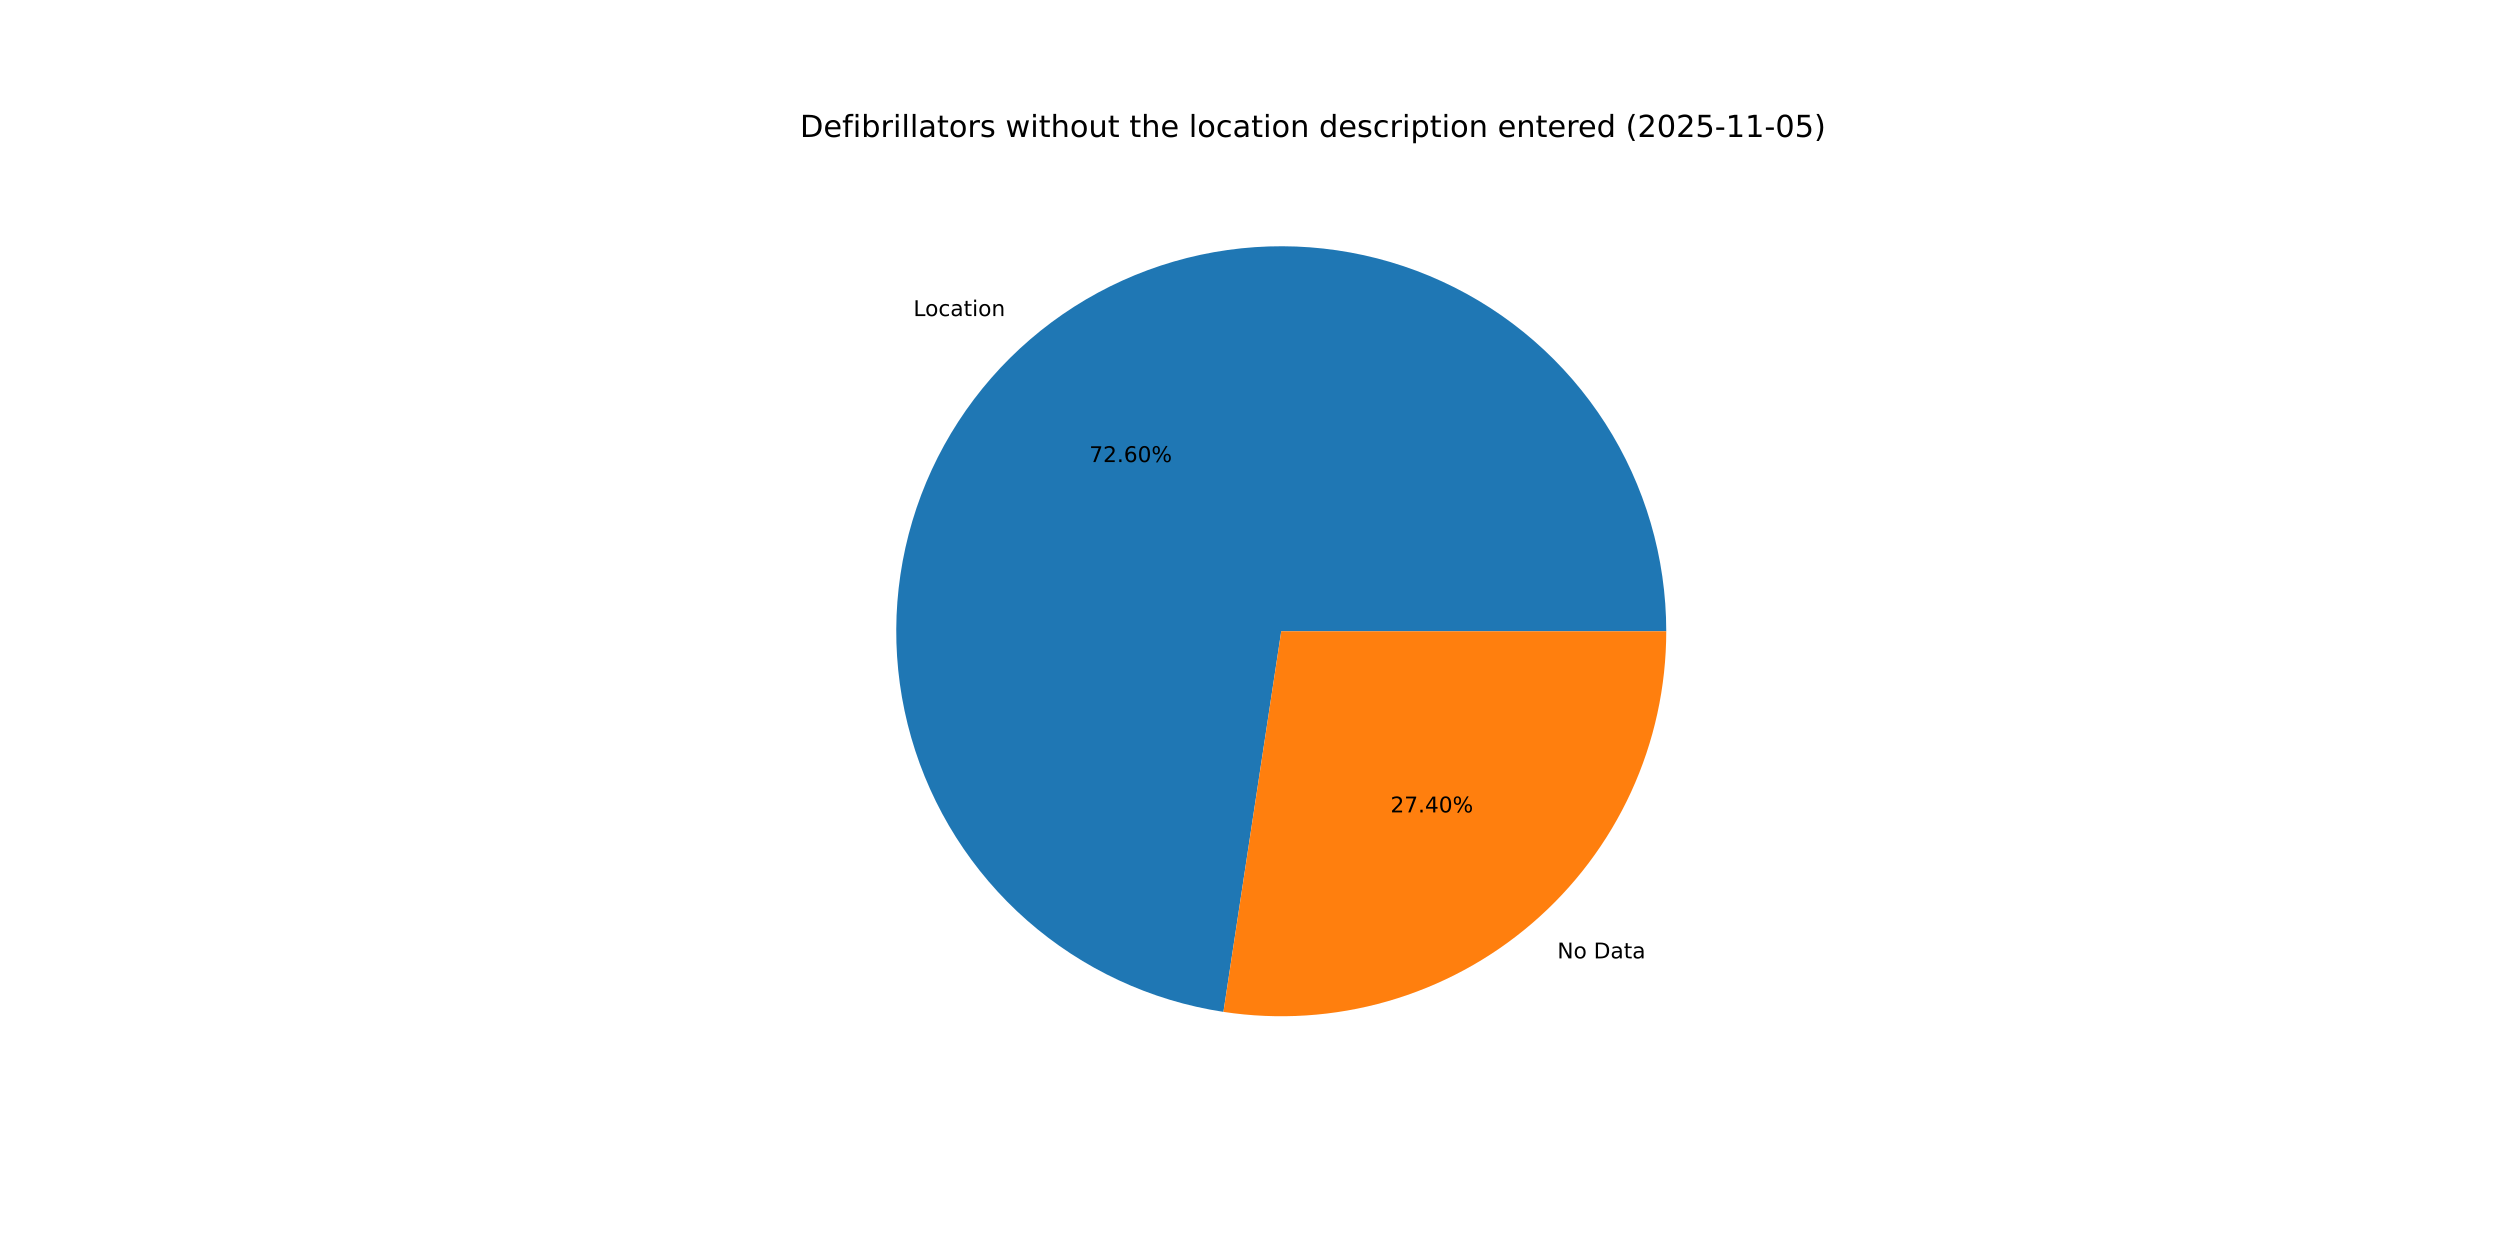
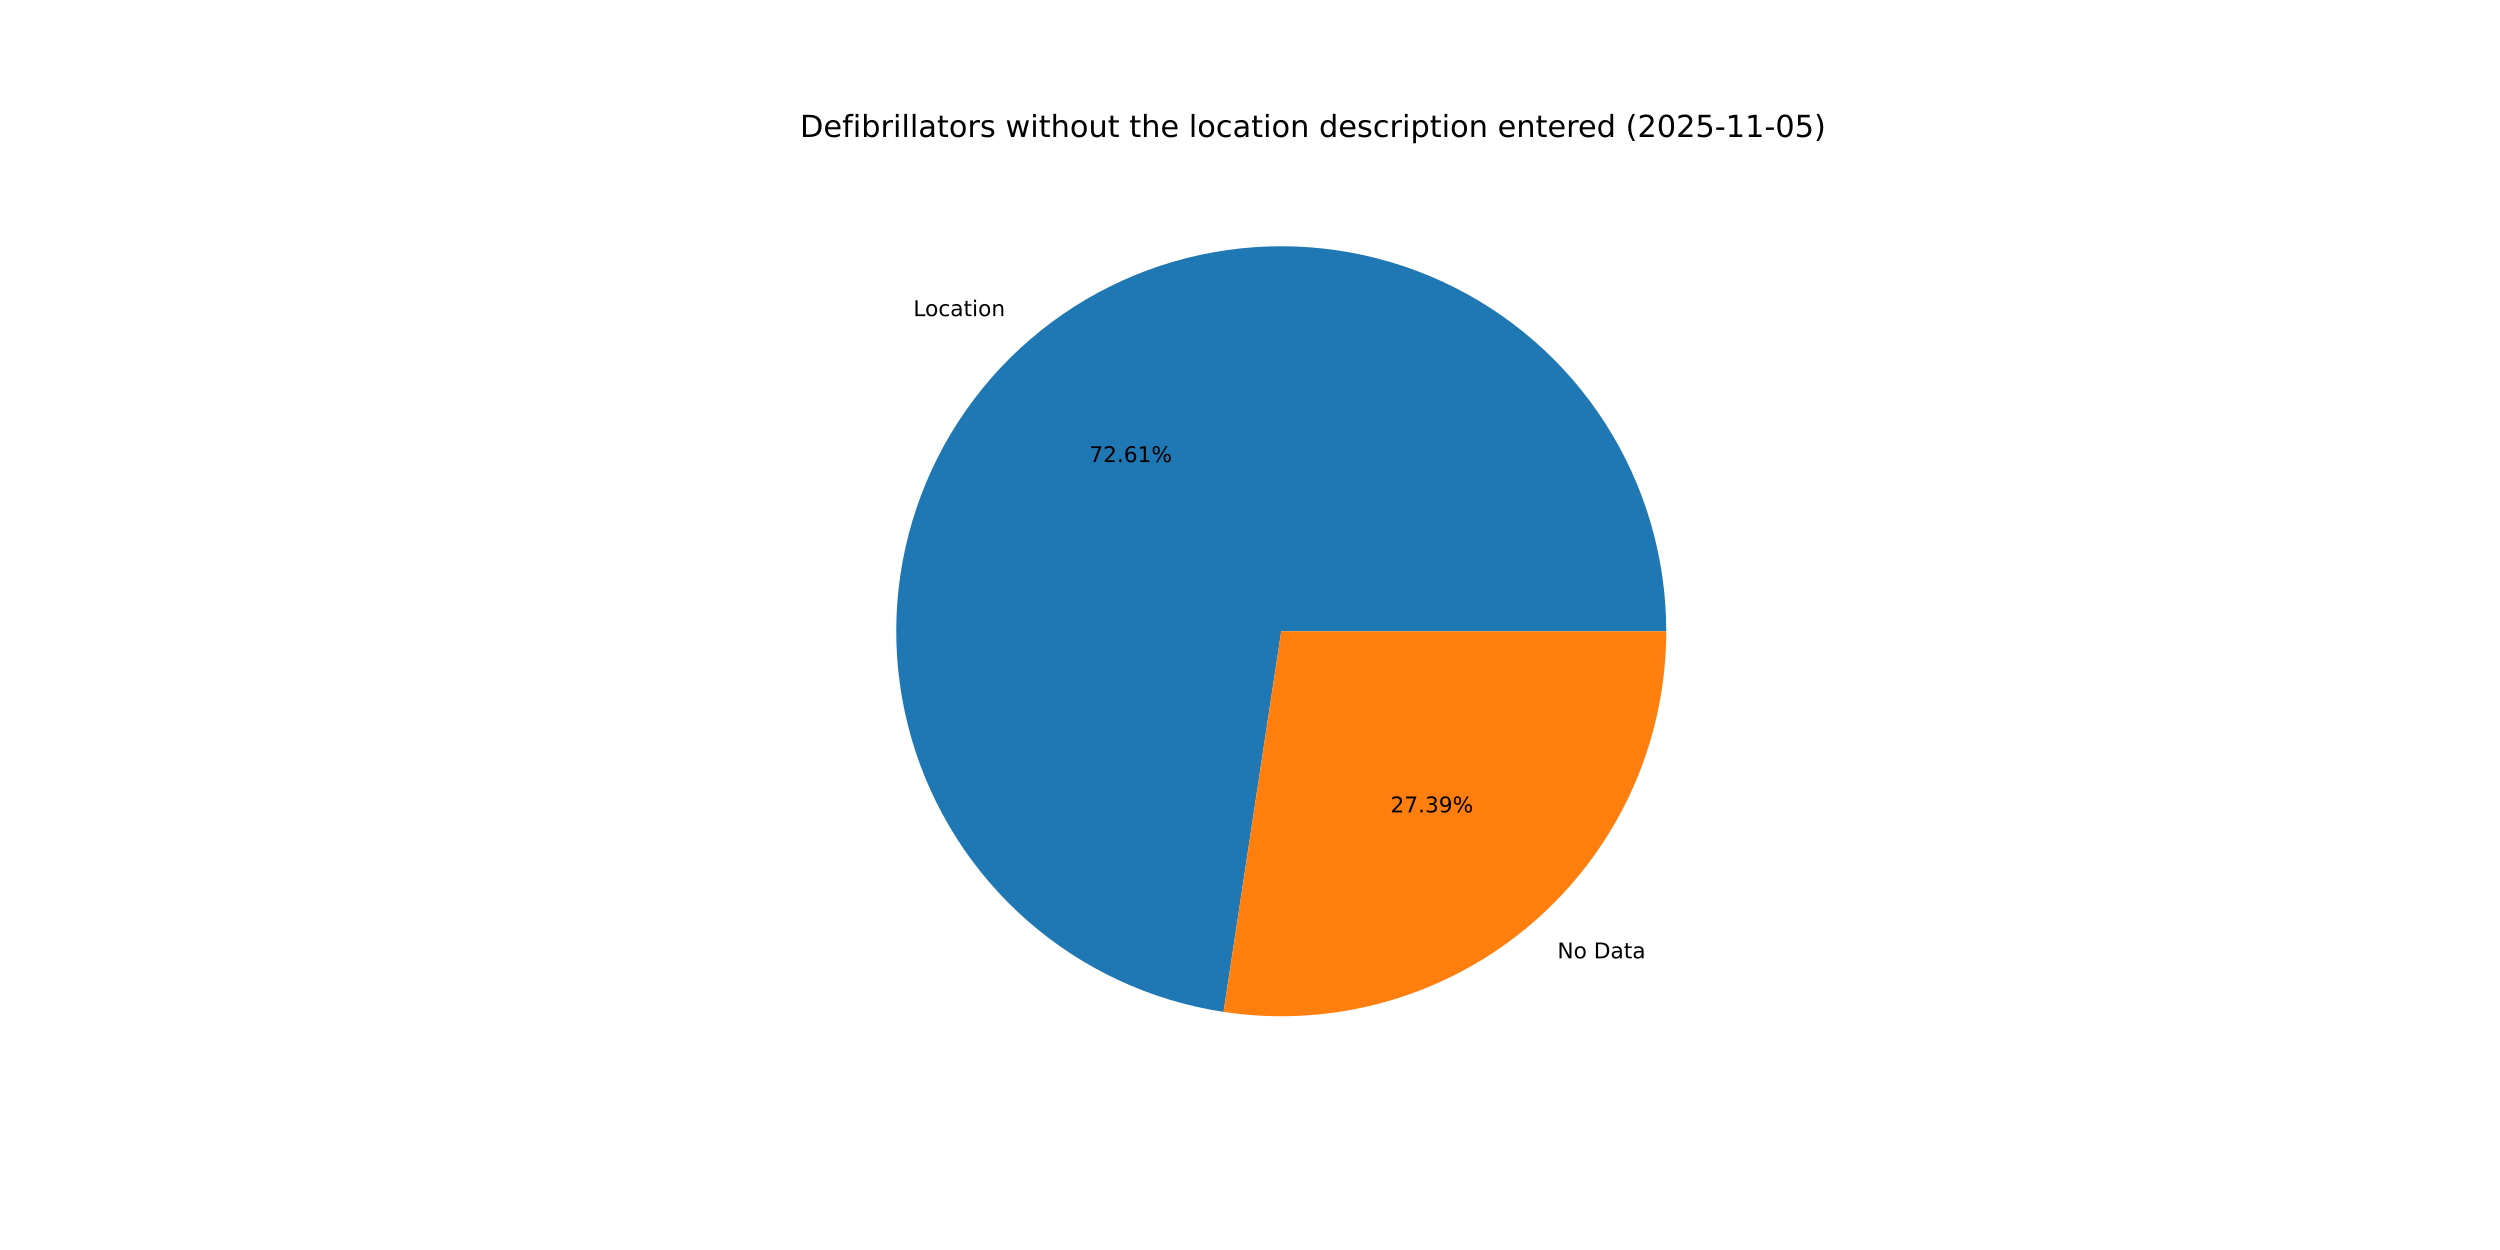
<svg xmlns="http://www.w3.org/2000/svg" xmlns:xlink="http://www.w3.org/1999/xlink" width="1152pt" height="576pt" viewBox="0 0 1152 576" version="1.1">
  <defs>
    <style type="text/css">*{stroke-linejoin: round; stroke-linecap: butt}</style>
  </defs>
  <g id="figure_1">
    <g id="patch_1">
      <path d="M 0 576  L 1152 576  L 1152 0  L 0 0  z " style="fill: #ffffff" />
    </g>
    <g id="axes_1">
      <g id="patch_2">
-         <path d="M 767.808 290.88  C 767.808 256.934 758.065 223.69 739.74 195.114  C 721.416 166.538 695.269 143.814 664.418 129.651  C 633.568 115.488 599.29 110.472 565.675 115.203  C 532.06 119.934 500.499 134.216 474.756 156.344  C 449.013 178.472 430.154 207.531 420.428 240.054  C 410.703 272.578 410.514 307.219 419.884 339.847  C 429.253 372.475 447.794 401.738 473.294 424.145  C 498.793 446.553 530.197 461.178 563.758 466.276  L 590.4 290.88  z " style="fill: #1f77b4" />
+         <path d="M 767.808 290.88  C 767.808 256.93 758.063 223.684 739.735 195.106  C 721.408 166.529 695.256 143.804 664.401 129.643  C 633.547 115.482 599.265 110.471 565.648 115.207  C 532.031 119.944 500.469 134.232 474.728 156.368  C 448.987 178.503 430.133 207.569 420.415 240.098  C 410.697 272.627 410.518 307.272 419.899 339.9  C 429.279 372.528 447.832 401.787 473.342 424.188  C 498.852 446.589 530.264 461.203 563.831 466.287  L 590.4 290.88  z " style="fill: #1f77b4" />
      </g>
      <g id="patch_3">
-         <path d="M 563.758 466.276  C 589.018 470.113 614.81 468.448 639.367 461.396  C 663.923 454.345 686.669 442.071 706.044 425.416  C 725.419 408.762 740.97 388.117 751.629 364.898  C 762.289 341.679 767.808 316.429 767.808 290.88  L 590.4 290.88  z " style="fill: #ff7f0e" />
+         <path d="M 563.831 466.287  C 589.086 470.113 614.871 468.439 639.42 461.381  C 663.968 454.323 686.705 442.047 706.072 425.392  C 725.439 408.738 740.982 388.096 751.637 364.882  C 762.292 341.667 767.808 316.423 767.808 290.88  L 590.4 290.88  z " style="fill: #ff7f0e" />
      </g>
      <g id="matplotlib.axis_1" />
      <g id="matplotlib.axis_2" />
      <g id="text_1">
-         <g transform="translate(420.8945 145.6494) scale(0.1 -0.1)">
+         <g transform="translate(420.8638 145.6758) scale(0.1 -0.1)">
          <defs>
            <path id="DejaVuSans-4c" d="M 628 4666  L 1259 4666  L 1259 531  L 3531 531  L 3531 0  L 628 0  L 628 4666  z " transform="scale(0.015625)" />
            <path id="DejaVuSans-6f" d="M 1959 3097  Q 1497 3097 1228 2736  Q 959 2375 959 1747  Q 959 1119 1226 758  Q 1494 397 1959 397  Q 2419 397 2687 759  Q 2956 1122 2956 1747  Q 2956 2369 2687 2733  Q 2419 3097 1959 3097  z M 1959 3584  Q 2709 3584 3137 3096  Q 3566 2609 3566 1747  Q 3566 888 3137 398  Q 2709 -91 1959 -91  Q 1206 -91 779 398  Q 353 888 353 1747  Q 353 2609 779 3096  Q 1206 3584 1959 3584  z " transform="scale(0.015625)" />
            <path id="DejaVuSans-63" d="M 3122 3366  L 3122 2828  Q 2878 2963 2633 3030  Q 2388 3097 2138 3097  Q 1578 3097 1268 2742  Q 959 2388 959 1747  Q 959 1106 1268 751  Q 1578 397 2138 397  Q 2388 397 2633 464  Q 2878 531 3122 666  L 3122 134  Q 2881 22 2623 -34  Q 2366 -91 2075 -91  Q 1284 -91 818 406  Q 353 903 353 1747  Q 353 2603 823 3093  Q 1294 3584 2113 3584  Q 2378 3584 2631 3529  Q 2884 3475 3122 3366  z " transform="scale(0.015625)" />
            <path id="DejaVuSans-61" d="M 2194 1759  Q 1497 1759 1228 1600  Q 959 1441 959 1056  Q 959 750 1161 570  Q 1363 391 1709 391  Q 2188 391 2477 730  Q 2766 1069 2766 1631  L 2766 1759  L 2194 1759  z M 3341 1997  L 3341 0  L 2766 0  L 2766 531  Q 2569 213 2275 61  Q 1981 -91 1556 -91  Q 1019 -91 701 211  Q 384 513 384 1019  Q 384 1609 779 1909  Q 1175 2209 1959 2209  L 2766 2209  L 2766 2266  Q 2766 2663 2505 2880  Q 2244 3097 1772 3097  Q 1472 3097 1187 3025  Q 903 2953 641 2809  L 641 3341  Q 956 3463 1253 3523  Q 1550 3584 1831 3584  Q 2591 3584 2966 3190  Q 3341 2797 3341 1997  z " transform="scale(0.015625)" />
            <path id="DejaVuSans-74" d="M 1172 4494  L 1172 3500  L 2356 3500  L 2356 3053  L 1172 3053  L 1172 1153  Q 1172 725 1289 603  Q 1406 481 1766 481  L 2356 481  L 2356 0  L 1766 0  Q 1100 0 847 248  Q 594 497 594 1153  L 594 3053  L 172 3053  L 172 3500  L 594 3500  L 594 4494  L 1172 4494  z " transform="scale(0.015625)" />
            <path id="DejaVuSans-69" d="M 603 3500  L 1178 3500  L 1178 0  L 603 0  L 603 3500  z M 603 4863  L 1178 4863  L 1178 4134  L 603 4134  L 603 4863  z " transform="scale(0.015625)" />
            <path id="DejaVuSans-6e" d="M 3513 2113  L 3513 0  L 2938 0  L 2938 2094  Q 2938 2591 2744 2837  Q 2550 3084 2163 3084  Q 1697 3084 1428 2787  Q 1159 2491 1159 1978  L 1159 0  L 581 0  L 581 3500  L 1159 3500  L 1159 2956  Q 1366 3272 1645 3428  Q 1925 3584 2291 3584  Q 2894 3584 3203 3211  Q 3513 2838 3513 2113  z " transform="scale(0.015625)" />
          </defs>
          <use xlink:href="#DejaVuSans-4c" />
          <use xlink:href="#DejaVuSans-6f" x="53.963" />
          <use xlink:href="#DejaVuSans-63" x="115.145" />
          <use xlink:href="#DejaVuSans-61" x="170.125" />
          <use xlink:href="#DejaVuSans-74" x="231.404" />
          <use xlink:href="#DejaVuSans-69" x="270.613" />
          <use xlink:href="#DejaVuSans-6f" x="298.396" />
          <use xlink:href="#DejaVuSans-6e" x="359.578" />
        </g>
      </g>
      <g id="text_2">
-         <g transform="translate(501.9486 212.9176) scale(0.1 -0.1)">
+         <g transform="translate(501.9319 212.932) scale(0.1 -0.1)">
          <defs>
            <path id="DejaVuSans-37" d="M 525 4666  L 3525 4666  L 3525 4397  L 1831 0  L 1172 0  L 2766 4134  L 525 4134  L 525 4666  z " transform="scale(0.015625)" />
            <path id="DejaVuSans-32" d="M 1228 531  L 3431 531  L 3431 0  L 469 0  L 469 531  Q 828 903 1448 1529  Q 2069 2156 2228 2338  Q 2531 2678 2651 2914  Q 2772 3150 2772 3378  Q 2772 3750 2511 3984  Q 2250 4219 1831 4219  Q 1534 4219 1204 4116  Q 875 4013 500 3803  L 500 4441  Q 881 4594 1212 4672  Q 1544 4750 1819 4750  Q 2544 4750 2975 4387  Q 3406 4025 3406 3419  Q 3406 3131 3298 2873  Q 3191 2616 2906 2266  Q 2828 2175 2409 1742  Q 1991 1309 1228 531  z " transform="scale(0.015625)" />
            <path id="DejaVuSans-2e" d="M 684 794  L 1344 794  L 1344 0  L 684 0  L 684 794  z " transform="scale(0.015625)" />
            <path id="DejaVuSans-36" d="M 2113 2584  Q 1688 2584 1439 2293  Q 1191 2003 1191 1497  Q 1191 994 1439 701  Q 1688 409 2113 409  Q 2538 409 2786 701  Q 3034 994 3034 1497  Q 3034 2003 2786 2293  Q 2538 2584 2113 2584  z M 3366 4563  L 3366 3988  Q 3128 4100 2886 4159  Q 2644 4219 2406 4219  Q 1781 4219 1451 3797  Q 1122 3375 1075 2522  Q 1259 2794 1537 2939  Q 1816 3084 2150 3084  Q 2853 3084 3261 2657  Q 3669 2231 3669 1497  Q 3669 778 3244 343  Q 2819 -91 2113 -91  Q 1303 -91 875 529  Q 447 1150 447 2328  Q 447 3434 972 4092  Q 1497 4750 2381 4750  Q 2619 4750 2861 4703  Q 3103 4656 3366 4563  z " transform="scale(0.015625)" />
-             <path id="DejaVuSans-30" d="M 2034 4250  Q 1547 4250 1301 3770  Q 1056 3291 1056 2328  Q 1056 1369 1301 889  Q 1547 409 2034 409  Q 2525 409 2770 889  Q 3016 1369 3016 2328  Q 3016 3291 2770 3770  Q 2525 4250 2034 4250  z M 2034 4750  Q 2819 4750 3233 4129  Q 3647 3509 3647 2328  Q 3647 1150 3233 529  Q 2819 -91 2034 -91  Q 1250 -91 836 529  Q 422 1150 422 2328  Q 422 3509 836 4129  Q 1250 4750 2034 4750  z " transform="scale(0.015625)" />
+             <path id="DejaVuSans-31" d="M 794 531  L 1825 531  L 1825 4091  L 703 3866  L 703 4441  L 1819 4666  L 2450 4666  L 2450 531  L 3481 531  L 3481 0  L 794 0  L 794 531  z " transform="scale(0.015625)" />
            <path id="DejaVuSans-25" d="M 4653 2053  Q 4381 2053 4226 1822  Q 4072 1591 4072 1178  Q 4072 772 4226 539  Q 4381 306 4653 306  Q 4919 306 5073 539  Q 5228 772 5228 1178  Q 5228 1588 5073 1820  Q 4919 2053 4653 2053  z M 4653 2450  Q 5147 2450 5437 2106  Q 5728 1763 5728 1178  Q 5728 594 5436 251  Q 5144 -91 4653 -91  Q 4153 -91 3862 251  Q 3572 594 3572 1178  Q 3572 1766 3864 2108  Q 4156 2450 4653 2450  z M 1428 4353  Q 1159 4353 1004 4120  Q 850 3888 850 3481  Q 850 3069 1003 2837  Q 1156 2606 1428 2606  Q 1700 2606 1854 2837  Q 2009 3069 2009 3481  Q 2009 3884 1853 4118  Q 1697 4353 1428 4353  z M 4250 4750  L 4750 4750  L 1831 -91  L 1331 -91  L 4250 4750  z M 1428 4750  Q 1922 4750 2215 4408  Q 2509 4066 2509 3481  Q 2509 2891 2217 2550  Q 1925 2209 1428 2209  Q 931 2209 642 2551  Q 353 2894 353 3481  Q 353 4063 643 4406  Q 934 4750 1428 4750  z " transform="scale(0.015625)" />
          </defs>
          <use xlink:href="#DejaVuSans-37" />
          <use xlink:href="#DejaVuSans-32" x="63.623" />
          <use xlink:href="#DejaVuSans-2e" x="127.246" />
          <use xlink:href="#DejaVuSans-36" x="159.033" />
-           <use xlink:href="#DejaVuSans-30" x="222.656" />
+           <use xlink:href="#DejaVuSans-31" x="222.656" />
          <use xlink:href="#DejaVuSans-25" x="286.279" />
        </g>
      </g>
      <g id="text_3">
-         <g transform="translate(717.6086 441.6293) scale(0.1 -0.1)">
+         <g transform="translate(717.6393 441.6029) scale(0.1 -0.1)">
          <defs>
            <path id="DejaVuSans-4e" d="M 628 4666  L 1478 4666  L 3547 763  L 3547 4666  L 4159 4666  L 4159 0  L 3309 0  L 1241 3903  L 1241 0  L 628 0  L 628 4666  z " transform="scale(0.015625)" />
            <path id="DejaVuSans-20" transform="scale(0.015625)" />
            <path id="DejaVuSans-44" d="M 1259 4147  L 1259 519  L 2022 519  Q 2988 519 3436 956  Q 3884 1394 3884 2338  Q 3884 3275 3436 3711  Q 2988 4147 2022 4147  L 1259 4147  z M 628 4666  L 1925 4666  Q 3281 4666 3915 4102  Q 4550 3538 4550 2338  Q 4550 1131 3912 565  Q 3275 0 1925 0  L 628 0  L 628 4666  z " transform="scale(0.015625)" />
          </defs>
          <use xlink:href="#DejaVuSans-4e" />
          <use xlink:href="#DejaVuSans-6f" x="74.805" />
          <use xlink:href="#DejaVuSans-20" x="135.986" />
          <use xlink:href="#DejaVuSans-44" x="167.773" />
          <use xlink:href="#DejaVuSans-61" x="244.775" />
          <use xlink:href="#DejaVuSans-74" x="306.055" />
          <use xlink:href="#DejaVuSans-61" x="345.264" />
        </g>
      </g>
      <g id="text_4">
-         <g transform="translate(640.7217 374.3612) scale(0.1 -0.1)">
+         <g transform="translate(640.7384 374.3468) scale(0.1 -0.1)">
          <defs>
-             <path id="DejaVuSans-34" d="M 2419 4116  L 825 1625  L 2419 1625  L 2419 4116  z M 2253 4666  L 3047 4666  L 3047 1625  L 3713 1625  L 3713 1100  L 3047 1100  L 3047 0  L 2419 0  L 2419 1100  L 313 1100  L 313 1709  L 2253 4666  z " transform="scale(0.015625)" />
+             <path id="DejaVuSans-33" d="M 2597 2516  Q 3050 2419 3304 2112  Q 3559 1806 3559 1356  Q 3559 666 3084 287  Q 2609 -91 1734 -91  Q 1441 -91 1130 -33  Q 819 25 488 141  L 488 750  Q 750 597 1062 519  Q 1375 441 1716 441  Q 2309 441 2620 675  Q 2931 909 2931 1356  Q 2931 1769 2642 2001  Q 2353 2234 1838 2234  L 1294 2234  L 1294 2753  L 1863 2753  Q 2328 2753 2575 2939  Q 2822 3125 2822 3475  Q 2822 3834 2567 4026  Q 2313 4219 1838 4219  Q 1578 4219 1281 4162  Q 984 4106 628 3988  L 628 4550  Q 988 4650 1302 4700  Q 1616 4750 1894 4750  Q 2613 4750 3031 4423  Q 3450 4097 3450 3541  Q 3450 3153 3228 2886  Q 3006 2619 2597 2516  z " transform="scale(0.015625)" />
+             <path id="DejaVuSans-39" d="M 703 97  L 703 672  Q 941 559 1184 500  Q 1428 441 1663 441  Q 2288 441 2617 861  Q 2947 1281 2994 2138  Q 2813 1869 2534 1725  Q 2256 1581 1919 1581  Q 1219 1581 811 2004  Q 403 2428 403 3163  Q 403 3881 828 4315  Q 1253 4750 1959 4750  Q 2769 4750 3195 4129  Q 3622 3509 3622 2328  Q 3622 1225 3098 567  Q 2575 -91 1691 -91  Q 1453 -91 1209 -44  Q 966 3 703 97  z M 1959 2075  Q 2384 2075 2632 2365  Q 2881 2656 2881 3163  Q 2881 3666 2632 3958  Q 2384 4250 1959 4250  Q 1534 4250 1286 3958  Q 1038 3666 1038 3163  Q 1038 2656 1286 2365  Q 1534 2075 1959 2075  z " transform="scale(0.015625)" />
          </defs>
          <use xlink:href="#DejaVuSans-32" />
          <use xlink:href="#DejaVuSans-37" x="63.623" />
          <use xlink:href="#DejaVuSans-2e" x="127.246" />
-           <use xlink:href="#DejaVuSans-34" x="159.033" />
-           <use xlink:href="#DejaVuSans-30" x="222.656" />
+           <use xlink:href="#DejaVuSans-33" x="159.033" />
+           <use xlink:href="#DejaVuSans-39" x="222.656" />
          <use xlink:href="#DejaVuSans-25" x="286.279" />
        </g>
      </g>
      <g id="text_5">
        <g transform="translate(368.64 63.12) scale(0.14 -0.14)">
          <defs>
            <path id="DejaVuSans-65" d="M 3597 1894  L 3597 1613  L 953 1613  Q 991 1019 1311 708  Q 1631 397 2203 397  Q 2534 397 2845 478  Q 3156 559 3463 722  L 3463 178  Q 3153 47 2828 -22  Q 2503 -91 2169 -91  Q 1331 -91 842 396  Q 353 884 353 1716  Q 353 2575 817 3079  Q 1281 3584 2069 3584  Q 2775 3584 3186 3129  Q 3597 2675 3597 1894  z M 3022 2063  Q 3016 2534 2758 2815  Q 2500 3097 2075 3097  Q 1594 3097 1305 2825  Q 1016 2553 972 2059  L 3022 2063  z " transform="scale(0.015625)" />
            <path id="DejaVuSans-66" d="M 2375 4863  L 2375 4384  L 1825 4384  Q 1516 4384 1395 4259  Q 1275 4134 1275 3809  L 1275 3500  L 2222 3500  L 2222 3053  L 1275 3053  L 1275 0  L 697 0  L 697 3053  L 147 3053  L 147 3500  L 697 3500  L 697 3744  Q 697 4328 969 4595  Q 1241 4863 1831 4863  L 2375 4863  z " transform="scale(0.015625)" />
            <path id="DejaVuSans-62" d="M 3116 1747  Q 3116 2381 2855 2742  Q 2594 3103 2138 3103  Q 1681 3103 1420 2742  Q 1159 2381 1159 1747  Q 1159 1113 1420 752  Q 1681 391 2138 391  Q 2594 391 2855 752  Q 3116 1113 3116 1747  z M 1159 2969  Q 1341 3281 1617 3432  Q 1894 3584 2278 3584  Q 2916 3584 3314 3078  Q 3713 2572 3713 1747  Q 3713 922 3314 415  Q 2916 -91 2278 -91  Q 1894 -91 1617 61  Q 1341 213 1159 525  L 1159 0  L 581 0  L 581 4863  L 1159 4863  L 1159 2969  z " transform="scale(0.015625)" />
            <path id="DejaVuSans-72" d="M 2631 2963  Q 2534 3019 2420 3045  Q 2306 3072 2169 3072  Q 1681 3072 1420 2755  Q 1159 2438 1159 1844  L 1159 0  L 581 0  L 581 3500  L 1159 3500  L 1159 2956  Q 1341 3275 1631 3429  Q 1922 3584 2338 3584  Q 2397 3584 2469 3576  Q 2541 3569 2628 3553  L 2631 2963  z " transform="scale(0.015625)" />
            <path id="DejaVuSans-6c" d="M 603 4863  L 1178 4863  L 1178 0  L 603 0  L 603 4863  z " transform="scale(0.015625)" />
            <path id="DejaVuSans-73" d="M 2834 3397  L 2834 2853  Q 2591 2978 2328 3040  Q 2066 3103 1784 3103  Q 1356 3103 1142 2972  Q 928 2841 928 2578  Q 928 2378 1081 2264  Q 1234 2150 1697 2047  L 1894 2003  Q 2506 1872 2764 1633  Q 3022 1394 3022 966  Q 3022 478 2636 193  Q 2250 -91 1575 -91  Q 1294 -91 989 -36  Q 684 19 347 128  L 347 722  Q 666 556 975 473  Q 1284 391 1588 391  Q 1994 391 2212 530  Q 2431 669 2431 922  Q 2431 1156 2273 1281  Q 2116 1406 1581 1522  L 1381 1569  Q 847 1681 609 1914  Q 372 2147 372 2553  Q 372 3047 722 3315  Q 1072 3584 1716 3584  Q 2034 3584 2315 3537  Q 2597 3491 2834 3397  z " transform="scale(0.015625)" />
            <path id="DejaVuSans-77" d="M 269 3500  L 844 3500  L 1563 769  L 2278 3500  L 2956 3500  L 3675 769  L 4391 3500  L 4966 3500  L 4050 0  L 3372 0  L 2619 2869  L 1863 0  L 1184 0  L 269 3500  z " transform="scale(0.015625)" />
            <path id="DejaVuSans-68" d="M 3513 2113  L 3513 0  L 2938 0  L 2938 2094  Q 2938 2591 2744 2837  Q 2550 3084 2163 3084  Q 1697 3084 1428 2787  Q 1159 2491 1159 1978  L 1159 0  L 581 0  L 581 4863  L 1159 4863  L 1159 2956  Q 1366 3272 1645 3428  Q 1925 3584 2291 3584  Q 2894 3584 3203 3211  Q 3513 2838 3513 2113  z " transform="scale(0.015625)" />
            <path id="DejaVuSans-75" d="M 544 1381  L 544 3500  L 1119 3500  L 1119 1403  Q 1119 906 1312 657  Q 1506 409 1894 409  Q 2359 409 2629 706  Q 2900 1003 2900 1516  L 2900 3500  L 3475 3500  L 3475 0  L 2900 0  L 2900 538  Q 2691 219 2414 64  Q 2138 -91 1772 -91  Q 1169 -91 856 284  Q 544 659 544 1381  z M 1991 3584  L 1991 3584  z " transform="scale(0.015625)" />
            <path id="DejaVuSans-64" d="M 2906 2969  L 2906 4863  L 3481 4863  L 3481 0  L 2906 0  L 2906 525  Q 2725 213 2448 61  Q 2172 -91 1784 -91  Q 1150 -91 751 415  Q 353 922 353 1747  Q 353 2572 751 3078  Q 1150 3584 1784 3584  Q 2172 3584 2448 3432  Q 2725 3281 2906 2969  z M 947 1747  Q 947 1113 1208 752  Q 1469 391 1925 391  Q 2381 391 2643 752  Q 2906 1113 2906 1747  Q 2906 2381 2643 2742  Q 2381 3103 1925 3103  Q 1469 3103 1208 2742  Q 947 2381 947 1747  z " transform="scale(0.015625)" />
            <path id="DejaVuSans-70" d="M 1159 525  L 1159 -1331  L 581 -1331  L 581 3500  L 1159 3500  L 1159 2969  Q 1341 3281 1617 3432  Q 1894 3584 2278 3584  Q 2916 3584 3314 3078  Q 3713 2572 3713 1747  Q 3713 922 3314 415  Q 2916 -91 2278 -91  Q 1894 -91 1617 61  Q 1341 213 1159 525  z M 3116 1747  Q 3116 2381 2855 2742  Q 2594 3103 2138 3103  Q 1681 3103 1420 2742  Q 1159 2381 1159 1747  Q 1159 1113 1420 752  Q 1681 391 2138 391  Q 2594 391 2855 752  Q 3116 1113 3116 1747  z " transform="scale(0.015625)" />
            <path id="DejaVuSans-28" d="M 1984 4856  Q 1566 4138 1362 3434  Q 1159 2731 1159 2009  Q 1159 1288 1364 580  Q 1569 -128 1984 -844  L 1484 -844  Q 1016 -109 783 600  Q 550 1309 550 2009  Q 550 2706 781 3412  Q 1013 4119 1484 4856  L 1984 4856  z " transform="scale(0.015625)" />
+             <path id="DejaVuSans-30" d="M 2034 4250  Q 1547 4250 1301 3770  Q 1056 3291 1056 2328  Q 1056 1369 1301 889  Q 1547 409 2034 409  Q 2525 409 2770 889  Q 3016 1369 3016 2328  Q 3016 3291 2770 3770  Q 2525 4250 2034 4250  z M 2034 4750  Q 2819 4750 3233 4129  Q 3647 3509 3647 2328  Q 3647 1150 3233 529  Q 2819 -91 2034 -91  Q 1250 -91 836 529  Q 422 1150 422 2328  Q 422 3509 836 4129  Q 1250 4750 2034 4750  z " transform="scale(0.015625)" />
            <path id="DejaVuSans-35" d="M 691 4666  L 3169 4666  L 3169 4134  L 1269 4134  L 1269 2991  Q 1406 3038 1543 3061  Q 1681 3084 1819 3084  Q 2600 3084 3056 2656  Q 3513 2228 3513 1497  Q 3513 744 3044 326  Q 2575 -91 1722 -91  Q 1428 -91 1123 -41  Q 819 9 494 109  L 494 744  Q 775 591 1075 516  Q 1375 441 1709 441  Q 2250 441 2565 725  Q 2881 1009 2881 1497  Q 2881 1984 2565 2268  Q 2250 2553 1709 2553  Q 1456 2553 1204 2497  Q 953 2441 691 2322  L 691 4666  z " transform="scale(0.015625)" />
            <path id="DejaVuSans-2d" d="M 313 2009  L 1997 2009  L 1997 1497  L 313 1497  L 313 2009  z " transform="scale(0.015625)" />
-             <path id="DejaVuSans-31" d="M 794 531  L 1825 531  L 1825 4091  L 703 3866  L 703 4441  L 1819 4666  L 2450 4666  L 2450 531  L 3481 531  L 3481 0  L 794 0  L 794 531  z " transform="scale(0.015625)" />
            <path id="DejaVuSans-29" d="M 513 4856  L 1013 4856  Q 1481 4119 1714 3412  Q 1947 2706 1947 2009  Q 1947 1309 1714 600  Q 1481 -109 1013 -844  L 513 -844  Q 928 -128 1133 580  Q 1338 1288 1338 2009  Q 1338 2731 1133 3434  Q 928 4138 513 4856  z " transform="scale(0.015625)" />
          </defs>
          <use xlink:href="#DejaVuSans-44" />
          <use xlink:href="#DejaVuSans-65" x="77.002" />
          <use xlink:href="#DejaVuSans-66" x="138.525" />
          <use xlink:href="#DejaVuSans-69" x="173.73" />
          <use xlink:href="#DejaVuSans-62" x="201.514" />
          <use xlink:href="#DejaVuSans-72" x="264.99" />
          <use xlink:href="#DejaVuSans-69" x="306.104" />
          <use xlink:href="#DejaVuSans-6c" x="333.887" />
          <use xlink:href="#DejaVuSans-6c" x="361.67" />
          <use xlink:href="#DejaVuSans-61" x="389.453" />
          <use xlink:href="#DejaVuSans-74" x="450.732" />
          <use xlink:href="#DejaVuSans-6f" x="489.941" />
          <use xlink:href="#DejaVuSans-72" x="551.123" />
          <use xlink:href="#DejaVuSans-73" x="592.236" />
          <use xlink:href="#DejaVuSans-20" x="644.336" />
          <use xlink:href="#DejaVuSans-77" x="676.123" />
          <use xlink:href="#DejaVuSans-69" x="757.91" />
          <use xlink:href="#DejaVuSans-74" x="785.693" />
          <use xlink:href="#DejaVuSans-68" x="824.902" />
          <use xlink:href="#DejaVuSans-6f" x="888.281" />
          <use xlink:href="#DejaVuSans-75" x="949.463" />
          <use xlink:href="#DejaVuSans-74" x="1012.842" />
          <use xlink:href="#DejaVuSans-20" x="1052.051" />
          <use xlink:href="#DejaVuSans-74" x="1083.838" />
          <use xlink:href="#DejaVuSans-68" x="1123.047" />
          <use xlink:href="#DejaVuSans-65" x="1186.426" />
          <use xlink:href="#DejaVuSans-20" x="1247.949" />
          <use xlink:href="#DejaVuSans-6c" x="1279.736" />
          <use xlink:href="#DejaVuSans-6f" x="1307.52" />
          <use xlink:href="#DejaVuSans-63" x="1368.701" />
          <use xlink:href="#DejaVuSans-61" x="1423.682" />
          <use xlink:href="#DejaVuSans-74" x="1484.961" />
          <use xlink:href="#DejaVuSans-69" x="1524.17" />
          <use xlink:href="#DejaVuSans-6f" x="1551.953" />
          <use xlink:href="#DejaVuSans-6e" x="1613.135" />
          <use xlink:href="#DejaVuSans-20" x="1676.514" />
          <use xlink:href="#DejaVuSans-64" x="1708.301" />
          <use xlink:href="#DejaVuSans-65" x="1771.777" />
          <use xlink:href="#DejaVuSans-73" x="1833.301" />
          <use xlink:href="#DejaVuSans-63" x="1885.4" />
          <use xlink:href="#DejaVuSans-72" x="1940.381" />
          <use xlink:href="#DejaVuSans-69" x="1981.494" />
          <use xlink:href="#DejaVuSans-70" x="2009.277" />
          <use xlink:href="#DejaVuSans-74" x="2072.754" />
          <use xlink:href="#DejaVuSans-69" x="2111.963" />
          <use xlink:href="#DejaVuSans-6f" x="2139.746" />
          <use xlink:href="#DejaVuSans-6e" x="2200.928" />
          <use xlink:href="#DejaVuSans-20" x="2264.307" />
          <use xlink:href="#DejaVuSans-65" x="2296.094" />
          <use xlink:href="#DejaVuSans-6e" x="2357.617" />
          <use xlink:href="#DejaVuSans-74" x="2420.996" />
          <use xlink:href="#DejaVuSans-65" x="2460.205" />
          <use xlink:href="#DejaVuSans-72" x="2521.729" />
          <use xlink:href="#DejaVuSans-65" x="2560.592" />
          <use xlink:href="#DejaVuSans-64" x="2622.115" />
          <use xlink:href="#DejaVuSans-20" x="2685.592" />
          <use xlink:href="#DejaVuSans-28" x="2717.379" />
          <use xlink:href="#DejaVuSans-32" x="2756.393" />
          <use xlink:href="#DejaVuSans-30" x="2820.016" />
          <use xlink:href="#DejaVuSans-32" x="2883.639" />
          <use xlink:href="#DejaVuSans-35" x="2947.262" />
          <use xlink:href="#DejaVuSans-2d" x="3010.885" />
          <use xlink:href="#DejaVuSans-31" x="3046.969" />
          <use xlink:href="#DejaVuSans-31" x="3110.592" />
          <use xlink:href="#DejaVuSans-2d" x="3174.215" />
          <use xlink:href="#DejaVuSans-30" x="3210.299" />
          <use xlink:href="#DejaVuSans-35" x="3273.922" />
          <use xlink:href="#DejaVuSans-29" x="3337.545" />
        </g>
      </g>
    </g>
  </g>
</svg>
